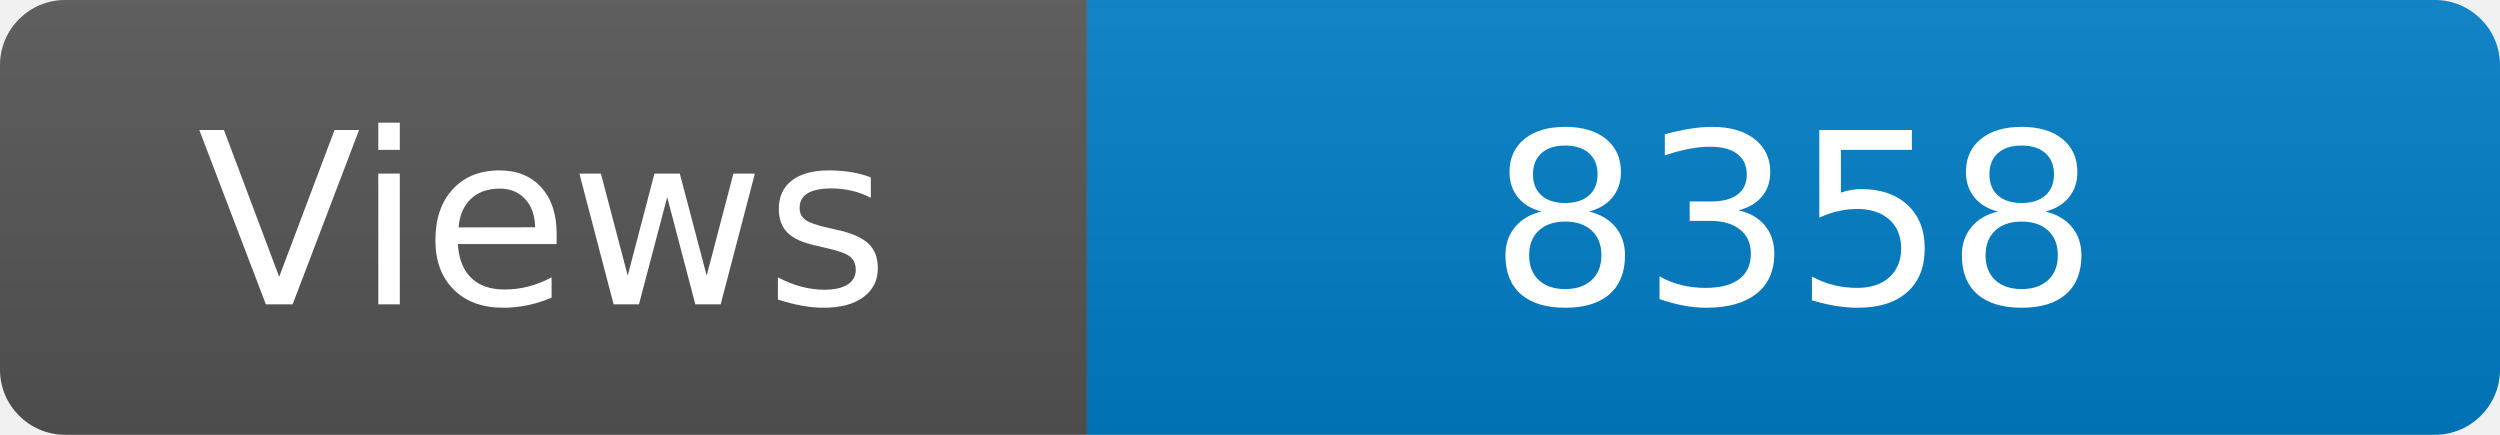
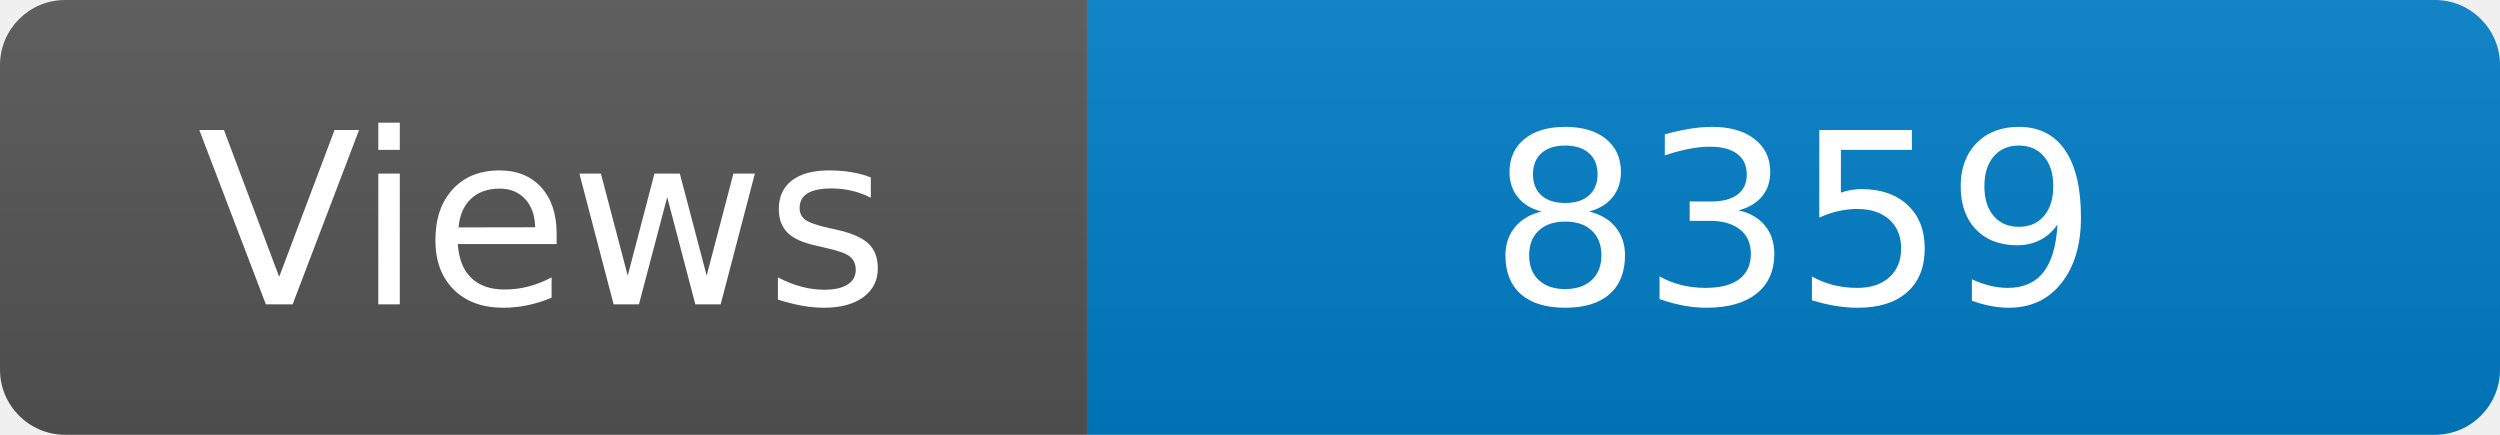
<svg xmlns="http://www.w3.org/2000/svg" width="115" height="20" role="img" aria-label="Maintained?: yes">
  <linearGradient id="s" x2="0" y2="100%">
    <stop offset="0" stop-color="#bbb" stop-opacity=".1" />
    <stop offset="1" stop-opacity=".1" />
  </linearGradient>
  <clipPath id="r">
    <rect width="115" height="20" rx="3" fill="#fff" />
  </clipPath>
  <g clip-path="url(#r)">
    <rect width="50" height="20" fill="#555" />
    <rect x="50" width="160" height="20" fill="#007ec6" />
    <rect width="115" height="20" fill="url(#s)" />
  </g>
  <g fill="#fff" text-anchor="middle" font-family="Verdana,Geneva,DejaVu Sans,sans-serif" font-size="110">
    <text x="250" y="140" transform="scale(.1)" fill="#fff">Views</text>
-     <text x="825" y="140" transform="scale(.1)" fill="#fff">8358</text>
+     <text x="825" y="140" transform="scale(.1)" fill="#fff">8359</text>
  </g>
</svg>
